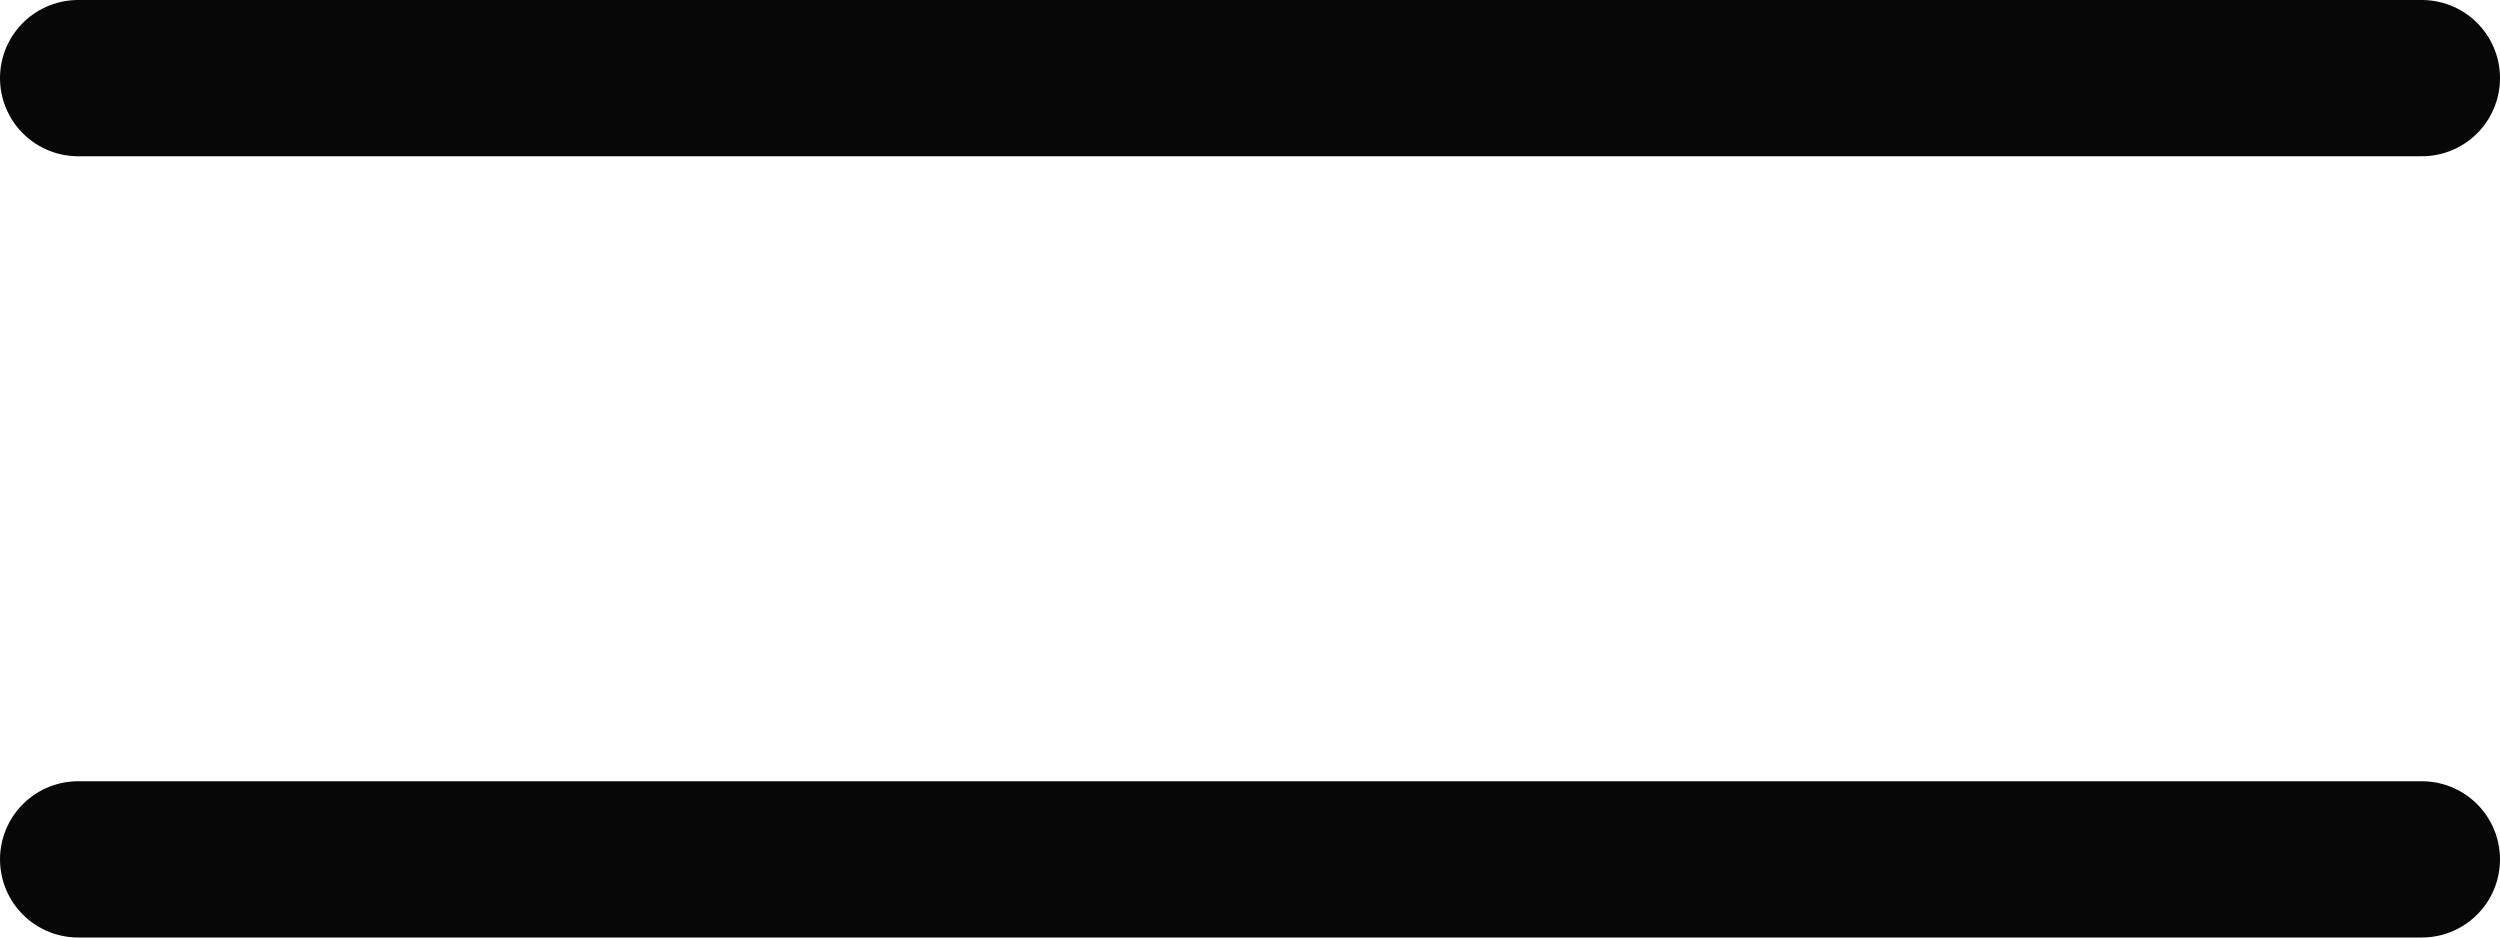
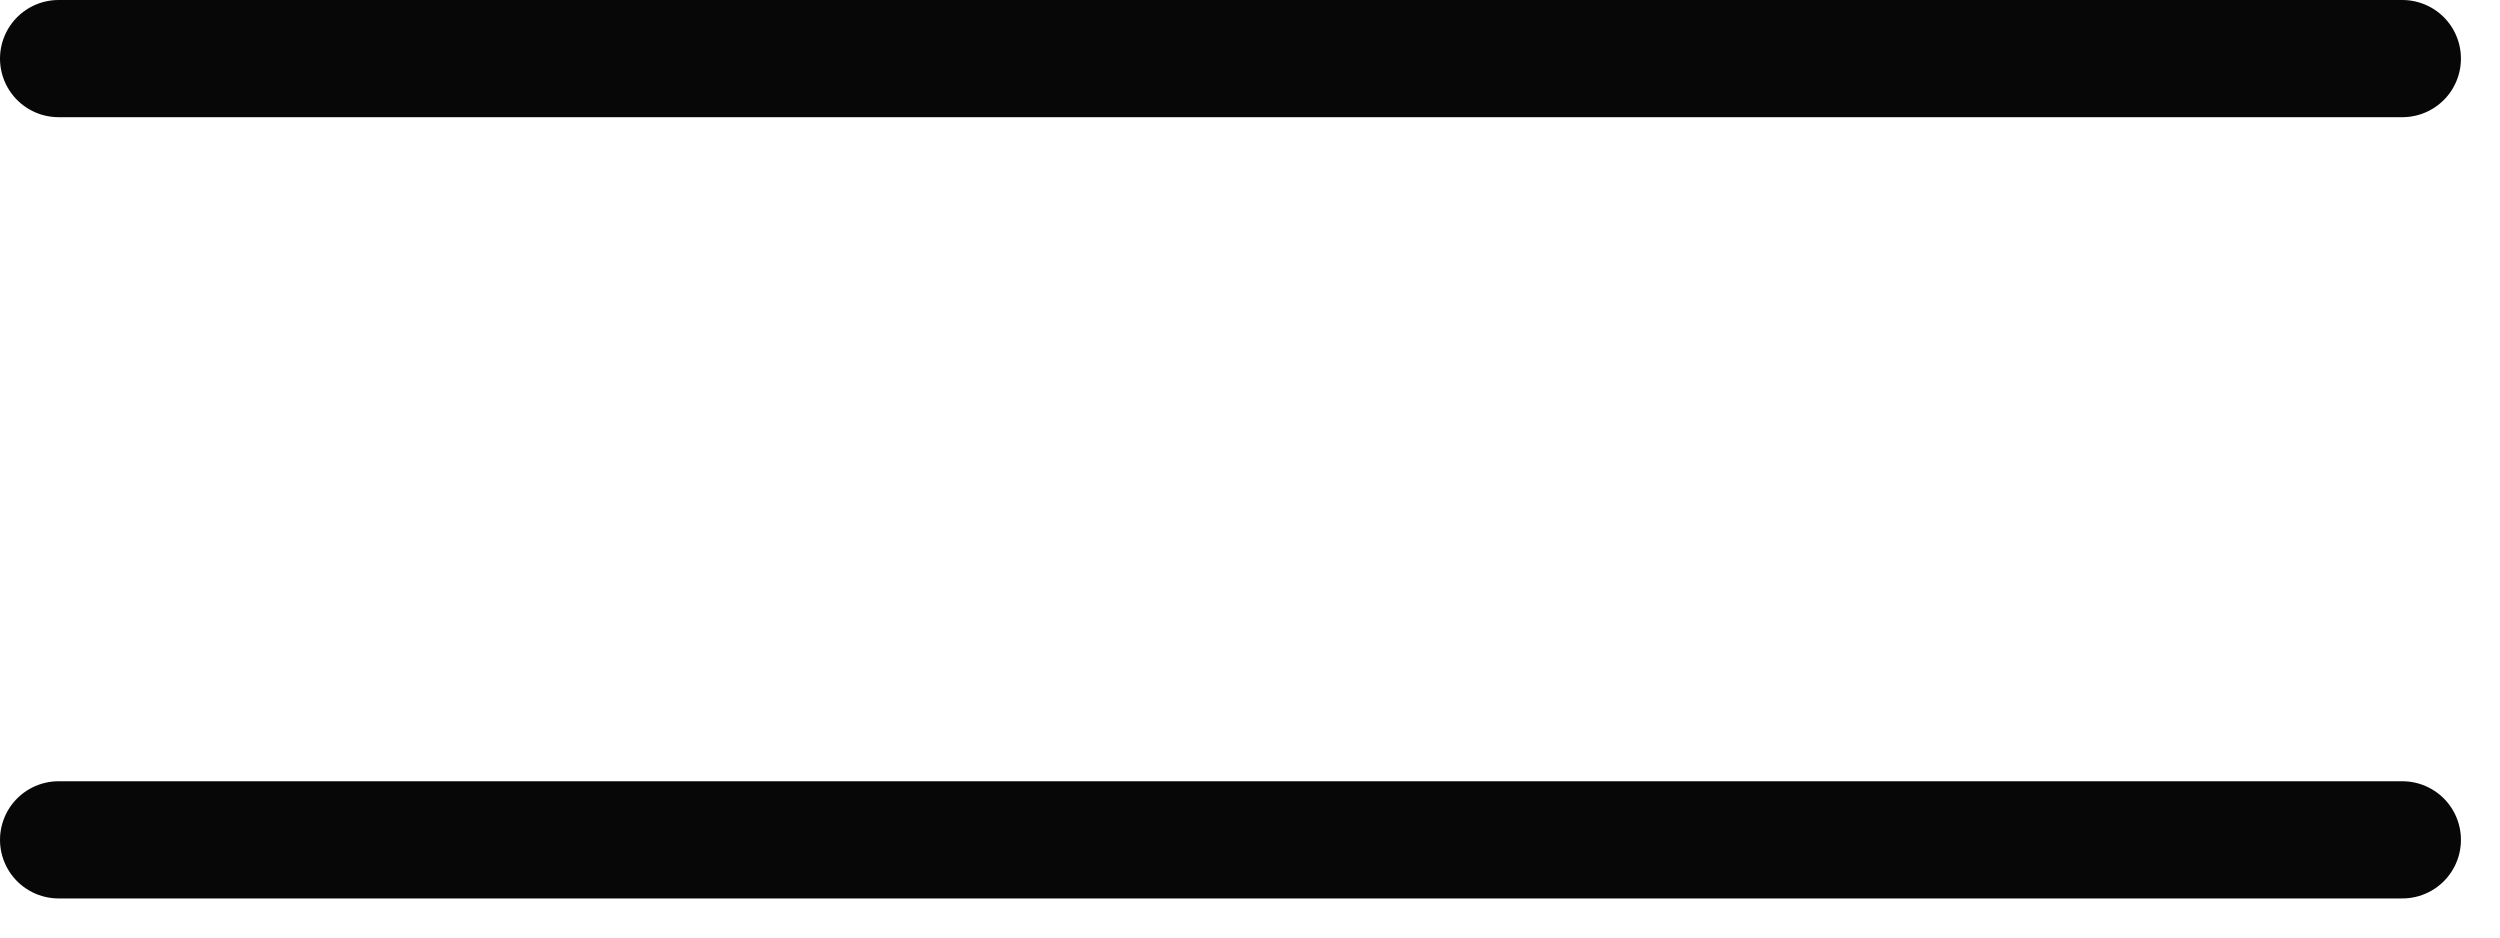
<svg xmlns="http://www.w3.org/2000/svg" width="32" height="12" viewBox="0 0 32 12" fill="none">
-   <path d="M1 1H31M1 11H31" stroke="#070707" stroke-width="2" stroke-linecap="round" />
+   <path d="M0.75 0.75H30.75M0.75 10.75H30.75" stroke="#070707" stroke-width="1.5" stroke-linecap="round" />
</svg>
